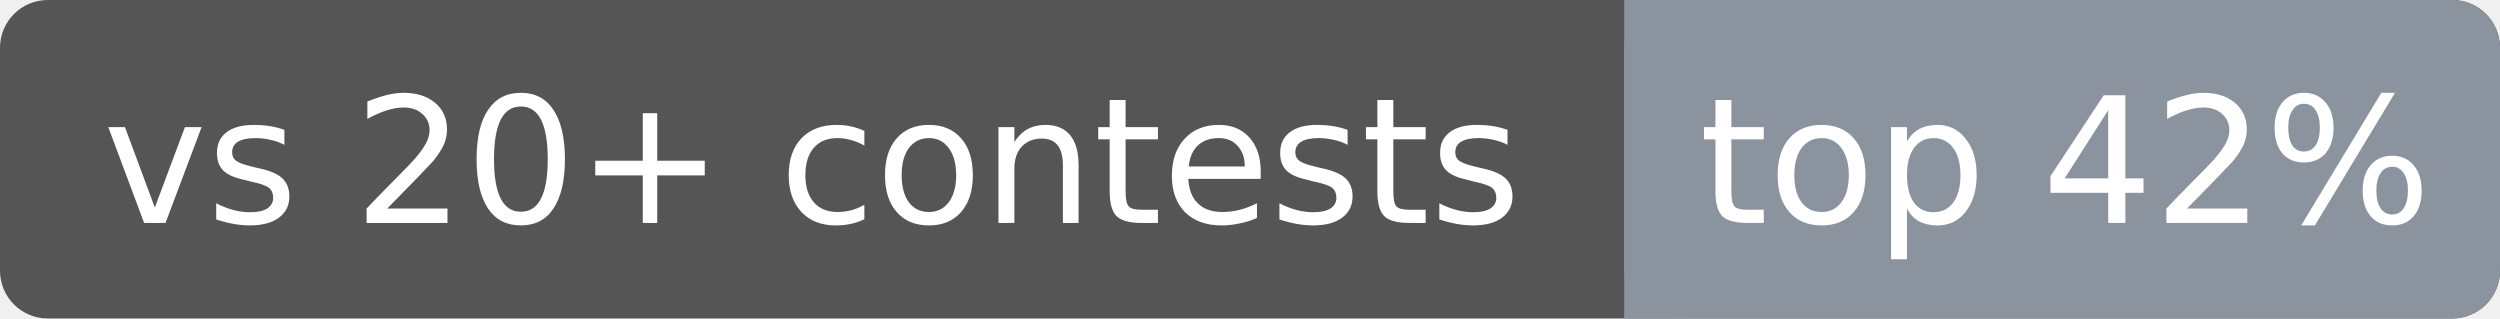
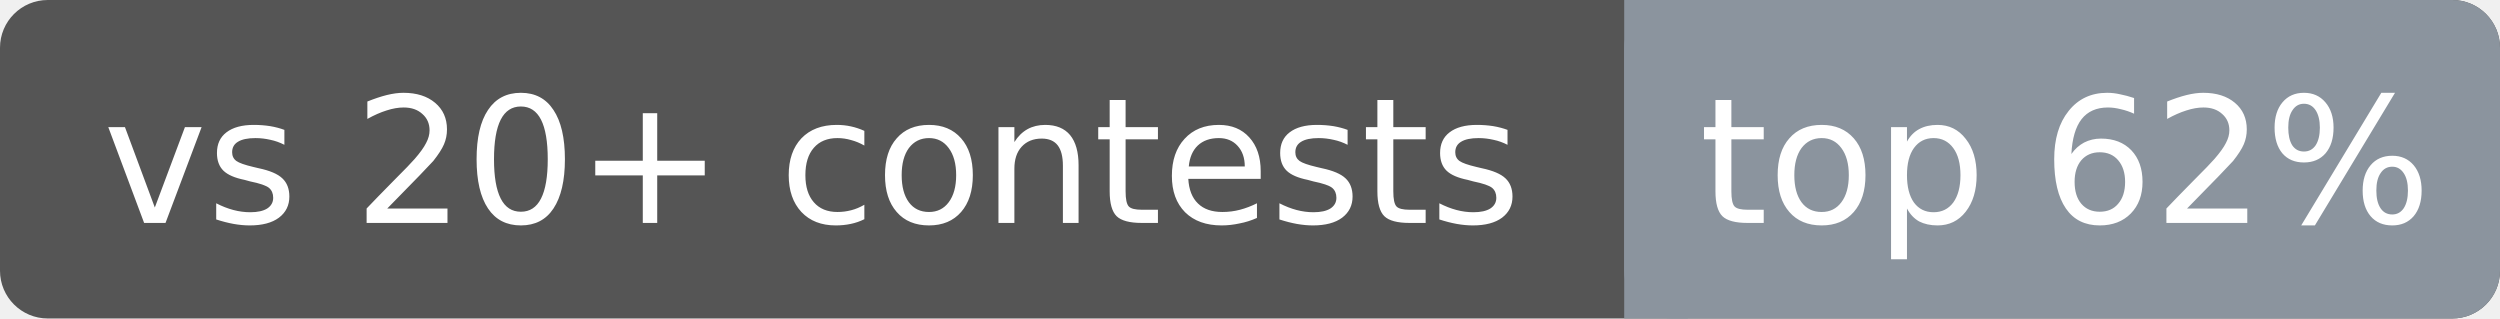
<svg xmlns="http://www.w3.org/2000/svg" width="157" height="20" font-family="Verdana,DejaVu Sans,sans-serif" font-size="11">
  <rect rx="3" width="157" height="20" fill="#555" />
  <rect rx="3" x="102" width="55" height="20" fill="#8b949e" />
  <rect x="102" width="4" height="20" fill="#8b949e" />
  <text x="51.0" y="14" fill="#fff" text-anchor="middle">vs 20+ contests</text>
-   <text x="129.7" y="14" fill="#fff" text-anchor="middle">top 42%</text>
+   <text x="129.7" y="14" fill="#fff" text-anchor="middle">top 62%</text>
</svg>
